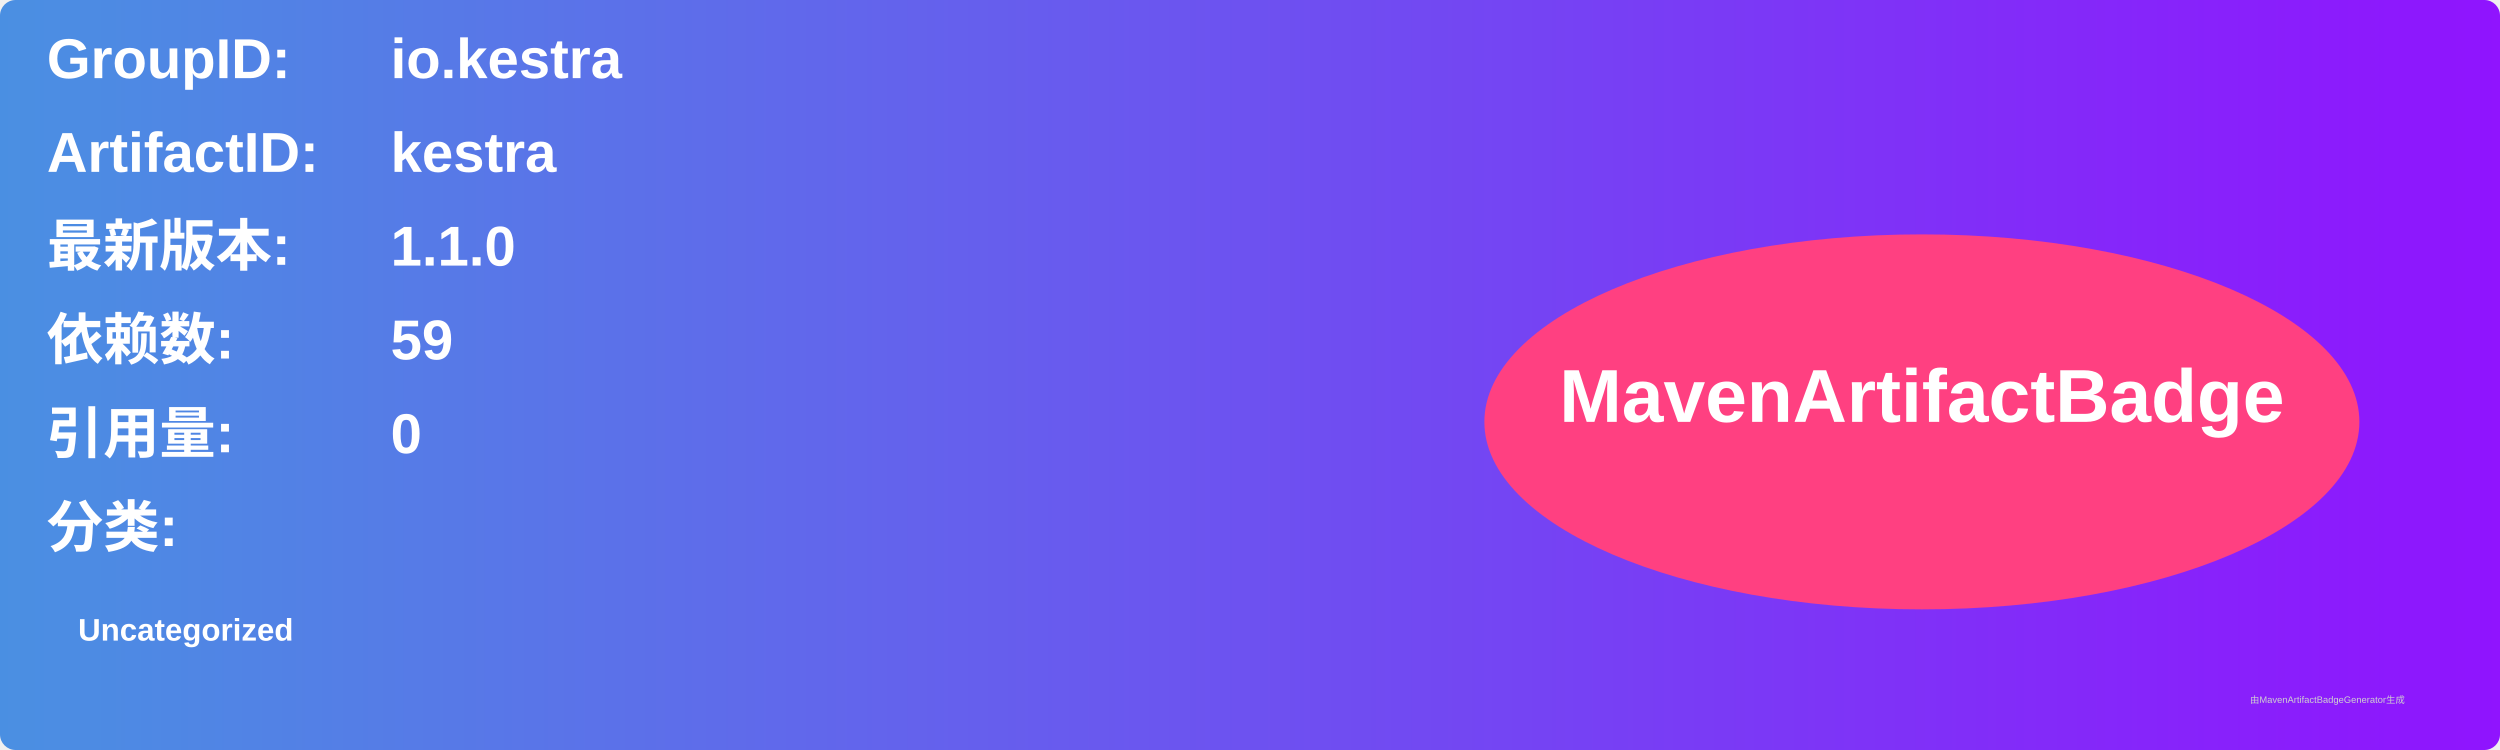
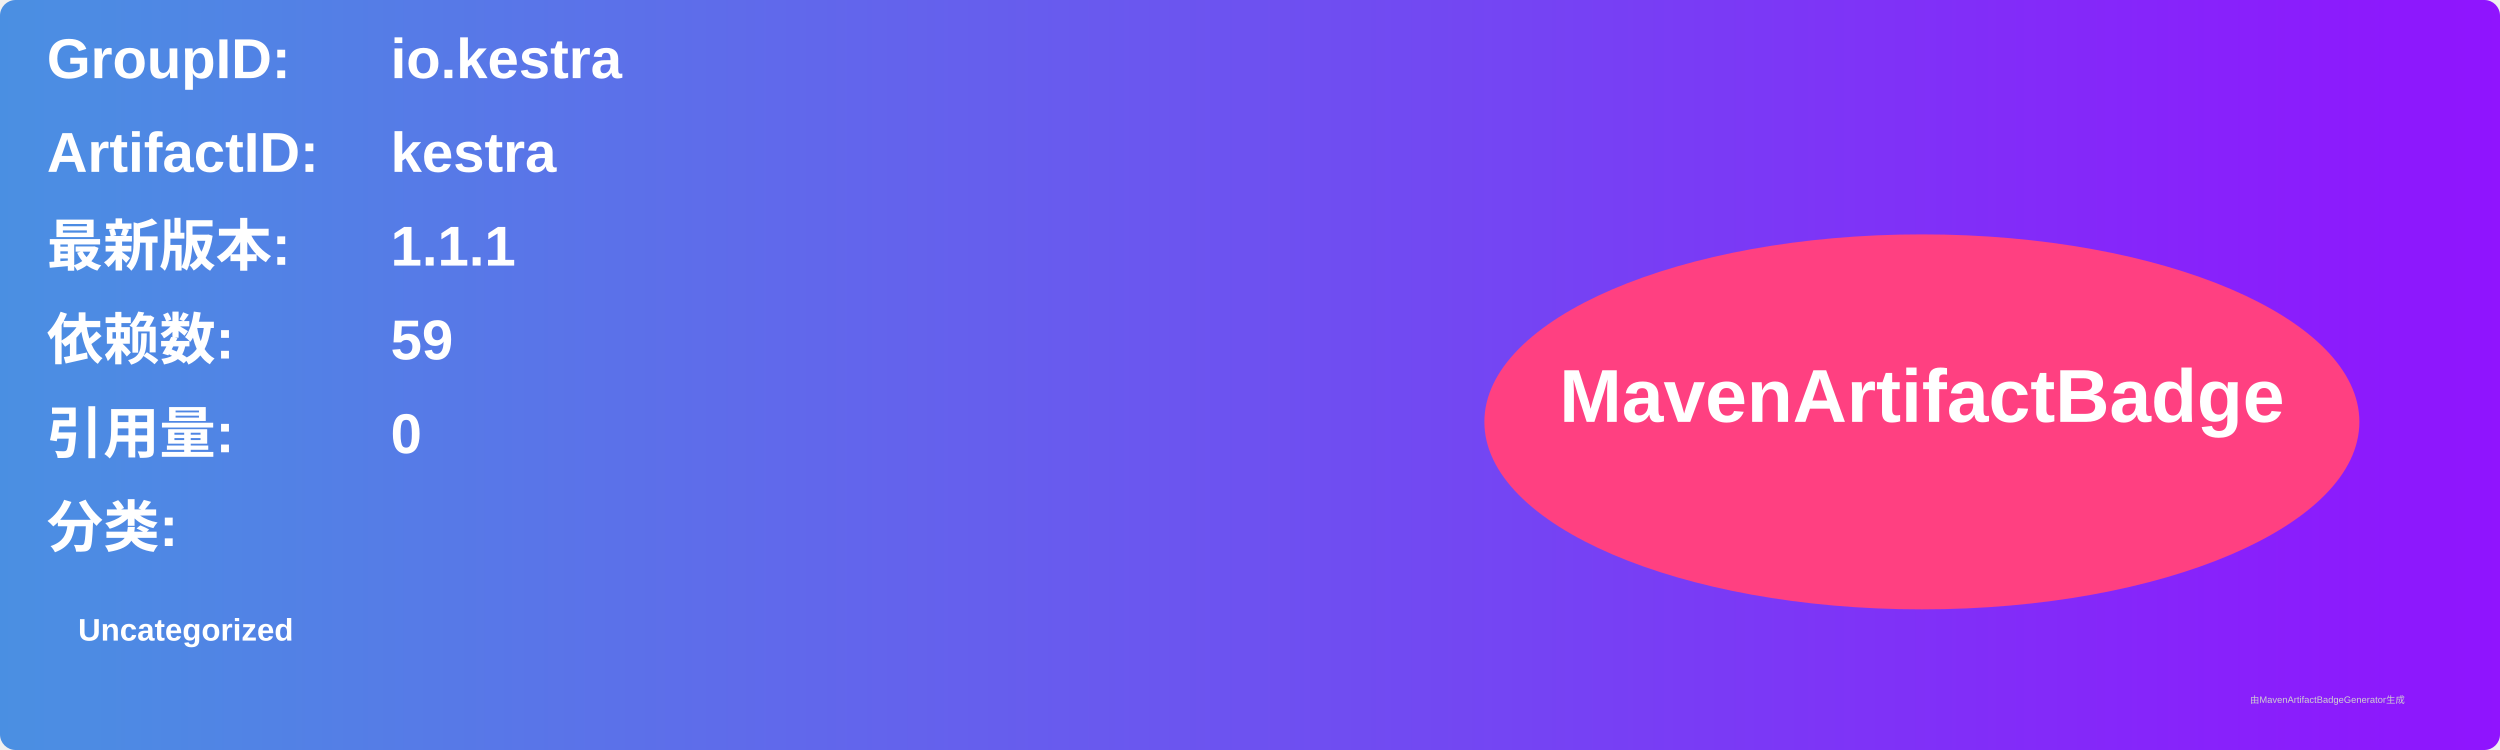
<svg xmlns="http://www.w3.org/2000/svg" width="800" height="240" viewBox="0 0 800 240">
  <linearGradient id="grad" x1="0%" y1="0%" x2="100%" y2="0%">
    <stop offset="0%" stop-color="#4a90e2" />
    <stop offset="100%" stop-color="#9013fe" />
  </linearGradient>
  <rect width="100%" height="100%" rx="5" ry="5" fill="url(#grad)" />
  <g transform="translate(15, 15)">
    <text x="0" y="10" font-family="Arial" font-size="18" fill="white" font-weight="bold" width="260">GroupID:</text>
    <text x="110" y="10" font-family="Arial" font-size="18" fill="white" font-weight="bold" width="460">io.kestra</text>
    <text x="0" y="40" font-family="Arial" font-size="18" fill="white" font-weight="bold" width="260">ArtifactID:</text>
    <text x="110" y="40" font-family="Arial" font-size="18" fill="white" font-weight="bold" width="460">kestra</text>
    <text x="0" y="70" font-family="Arial" font-size="18" fill="white" font-weight="bold">最新版本:</text>
    <text x="110" y="70" font-family="Arial" font-size="18" fill="white" font-weight="bold">
-       <tspan font-weight="bold">1.1.0</tspan>
+       <tspan font-weight="bold">1.1.1</tspan>
    </text>
    <text x="0" y="100" font-family="Arial" font-size="18" fill="white" font-weight="bold">依赖数: </text>
    <text x="110" y="100" font-family="Arial" font-size="18" fill="white">
      <tspan font-weight="bold">59</tspan>
    </text>
    <text x="0" y="130" font-family="Arial" font-size="18" fill="white" font-weight="bold">引用量: </text>
    <text x="110" y="130" font-family="Arial" font-size="18" fill="white">
      <tspan font-weight="bold">0</tspan>
    </text>
    <text x="0" y="160" font-family="Arial" font-size="18" fill="white" font-weight="bold">分类:</text>
    <text x="10" y="190" font-family="Arial" font-size="10" fill="white">
      <tspan font-weight="bold">Uncategorized</tspan>
    </text>
    <ellipse cx="600" cy="120" rx="140" ry="60" fill="#ff4081" />
    <text x="600" y="120" text-anchor="middle" font-family="Arial" font-size="24" fill="white" font-weight="bold">MavenArtifactBadge</text>
  </g>
  <text x="720" y="225" font-family="Arial" font-size="3" fill="#d0d0d0">由MavenArtifactBadgeGenerator生成</text>
</svg>
